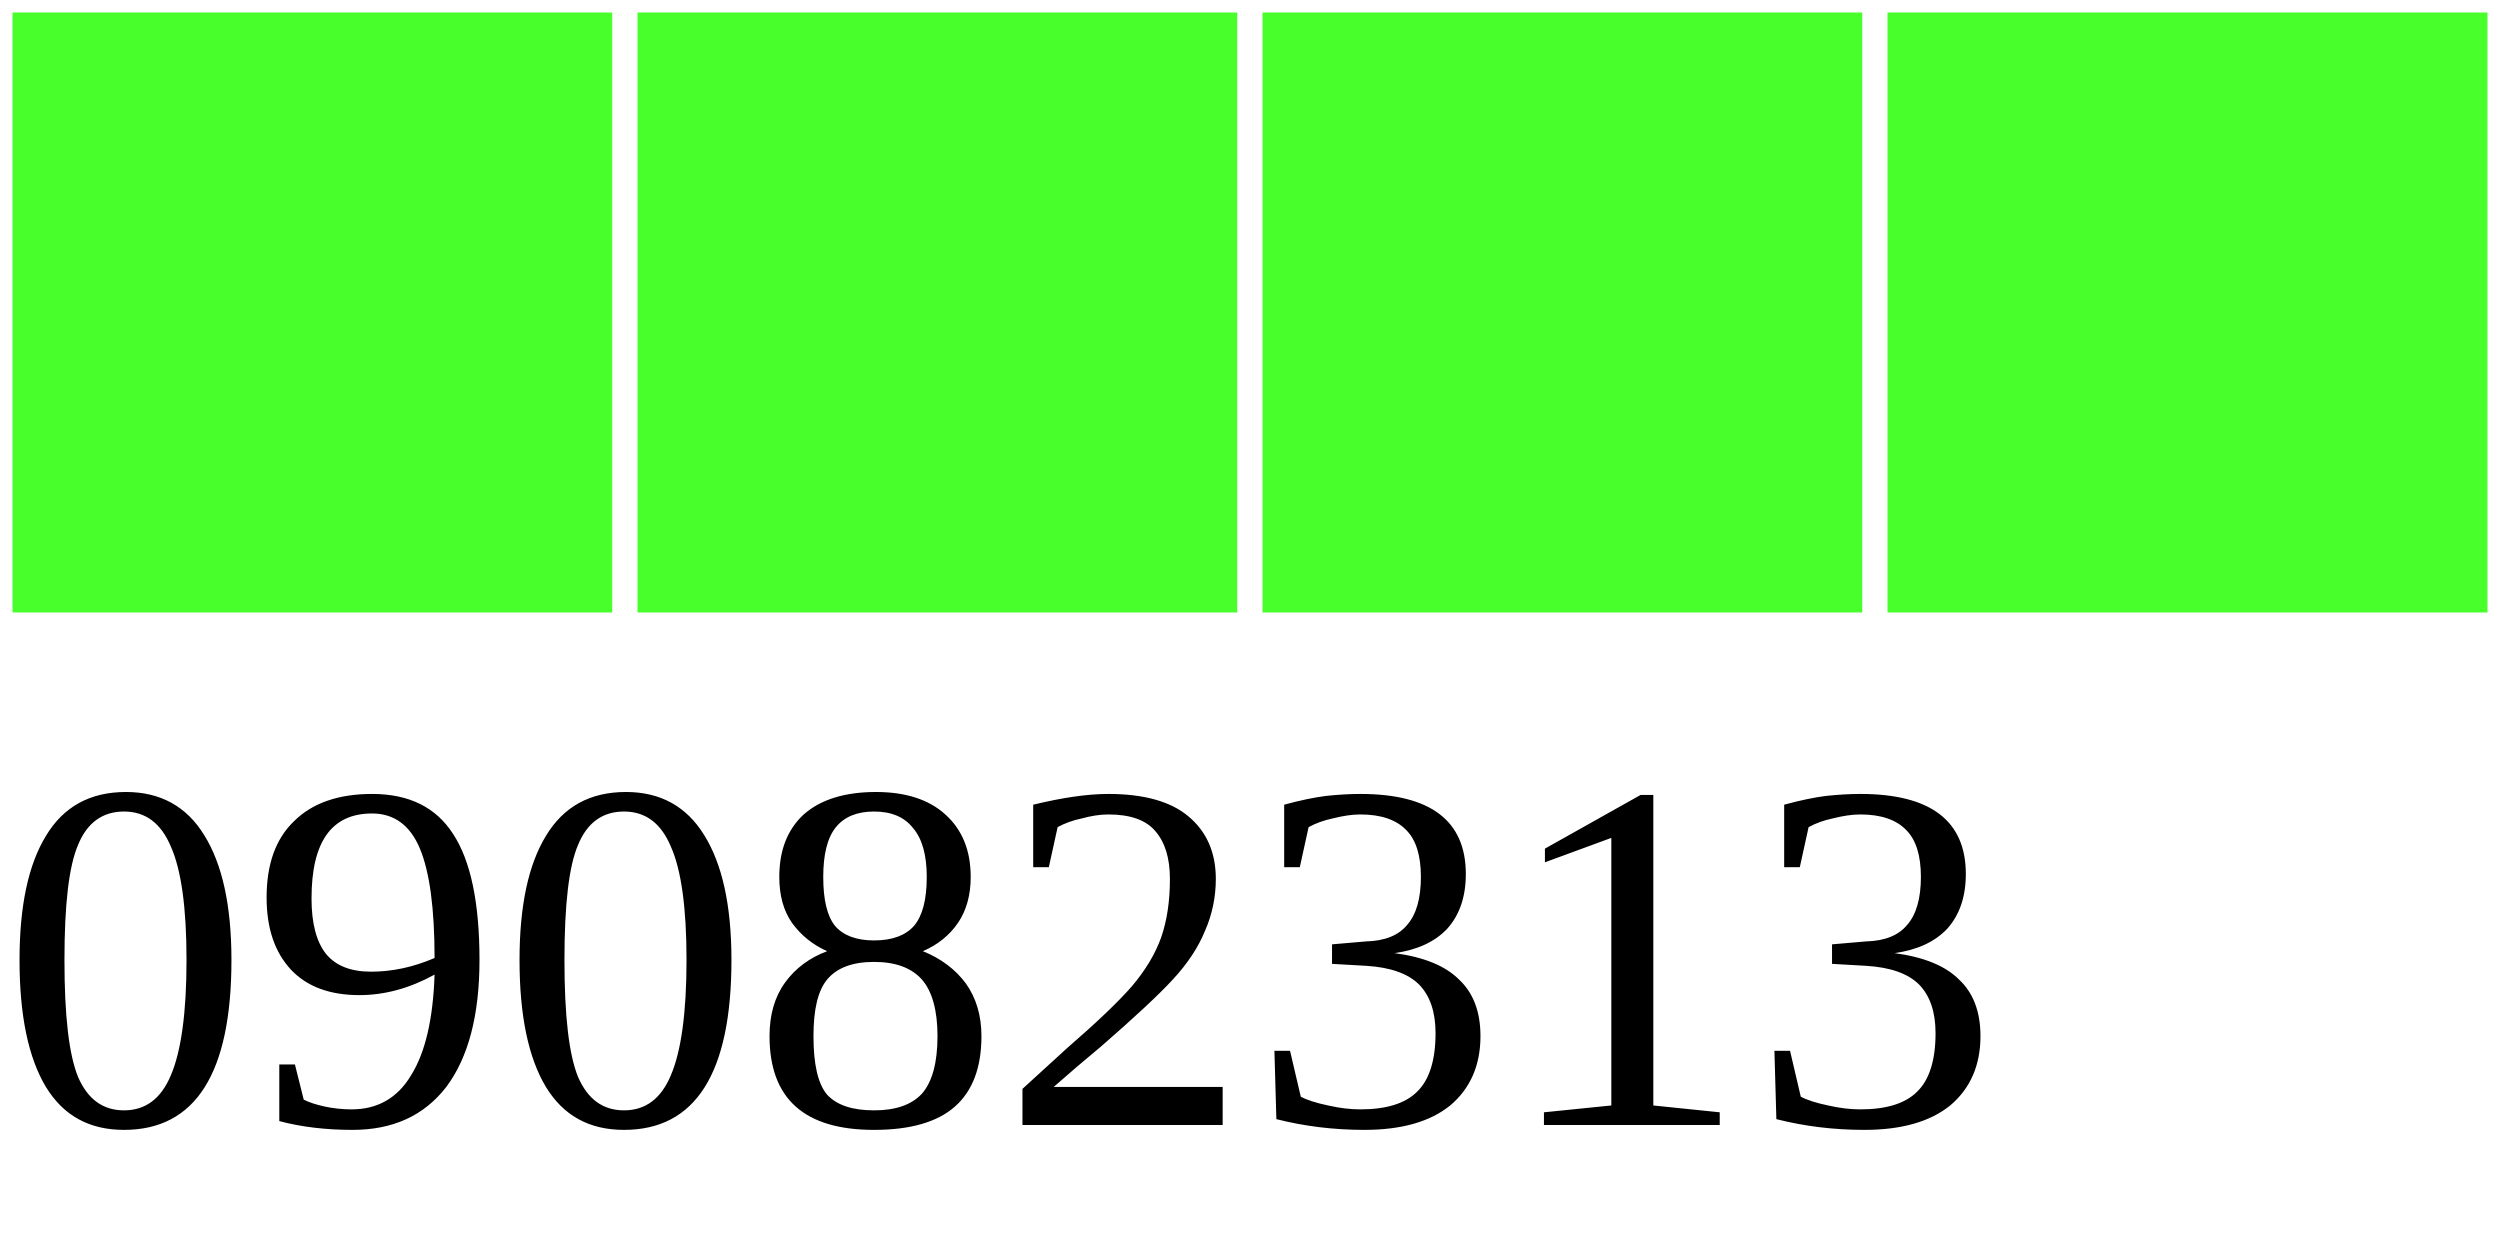
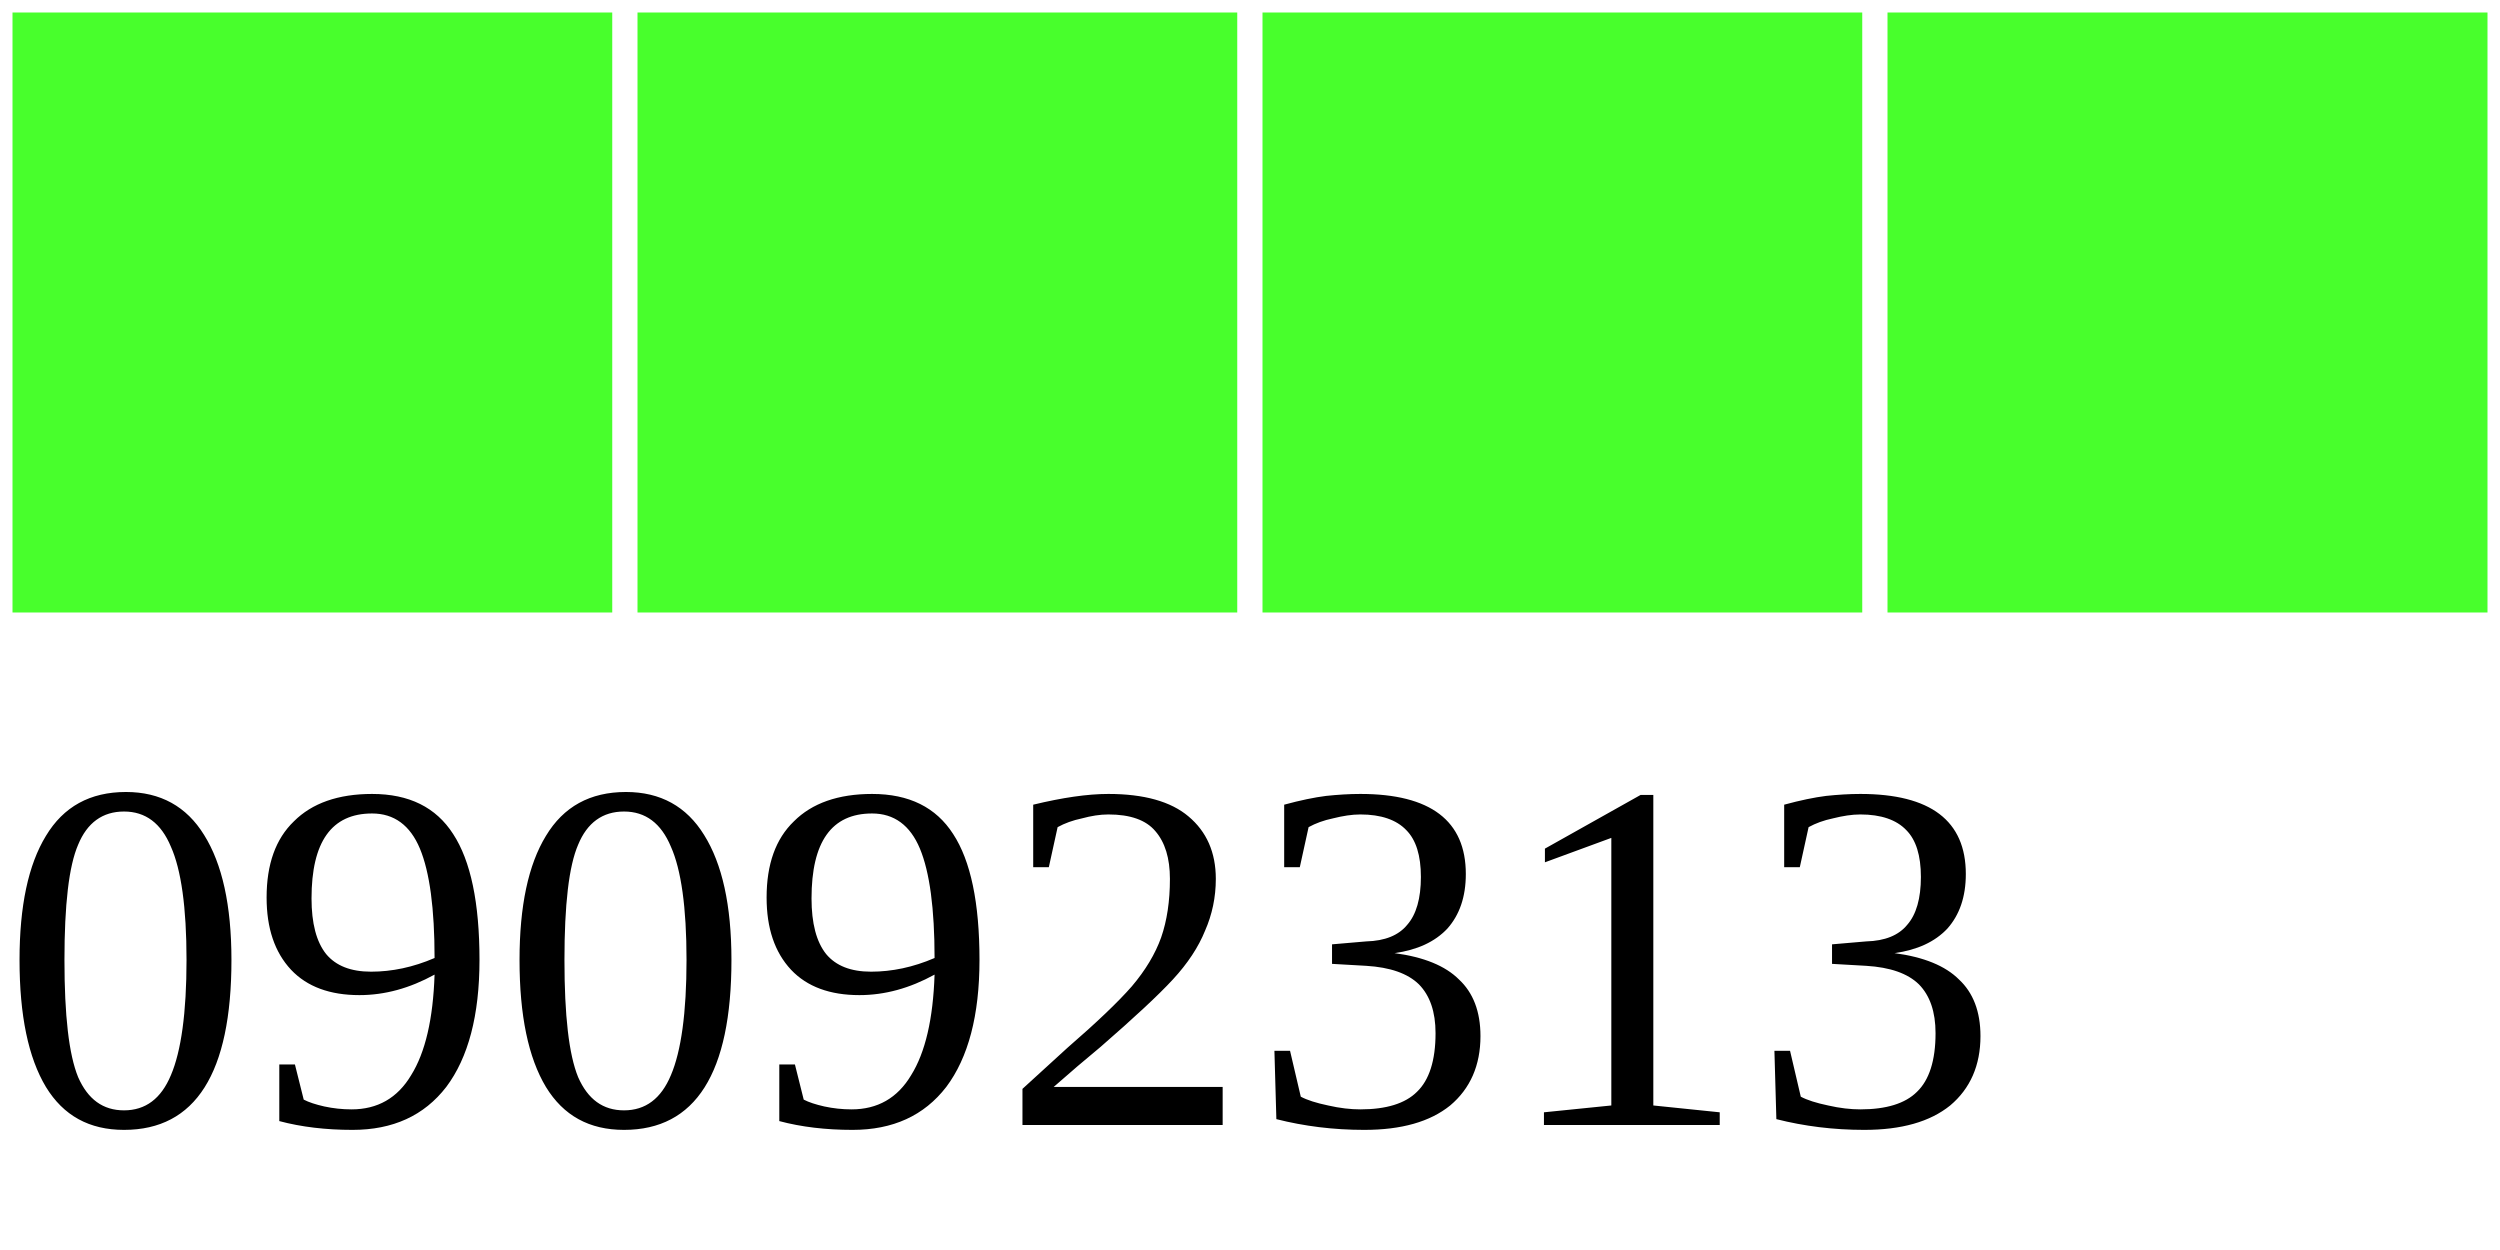
<svg xmlns="http://www.w3.org/2000/svg" width="40" height="20">
  <g>
    <rect width="10" height="10" style="fill:#48FF2C;stroke-width:0.4;stroke:rgb(255,255,255)" x="0" />
    <rect width="10" height="10" style="fill:#48FF2C;stroke-width:0.4;stroke:rgb(255,255,255)" x="10" />
    <rect width="10" height="10" style="fill:#48FF2C;stroke-width:0.4;stroke:rgb(255,255,255)" x="20" />
    <rect width="10" height="10" style="fill:#48FF2C;stroke-width:0.4;stroke:rgb(255,255,255)" x="30" />
-     <text x="0" y="18" fill="black" font-size="8">09082313</text>
+     <text x="0" y="18" fill="black" font-size="8">09092313</text>
  </g>
</svg>
